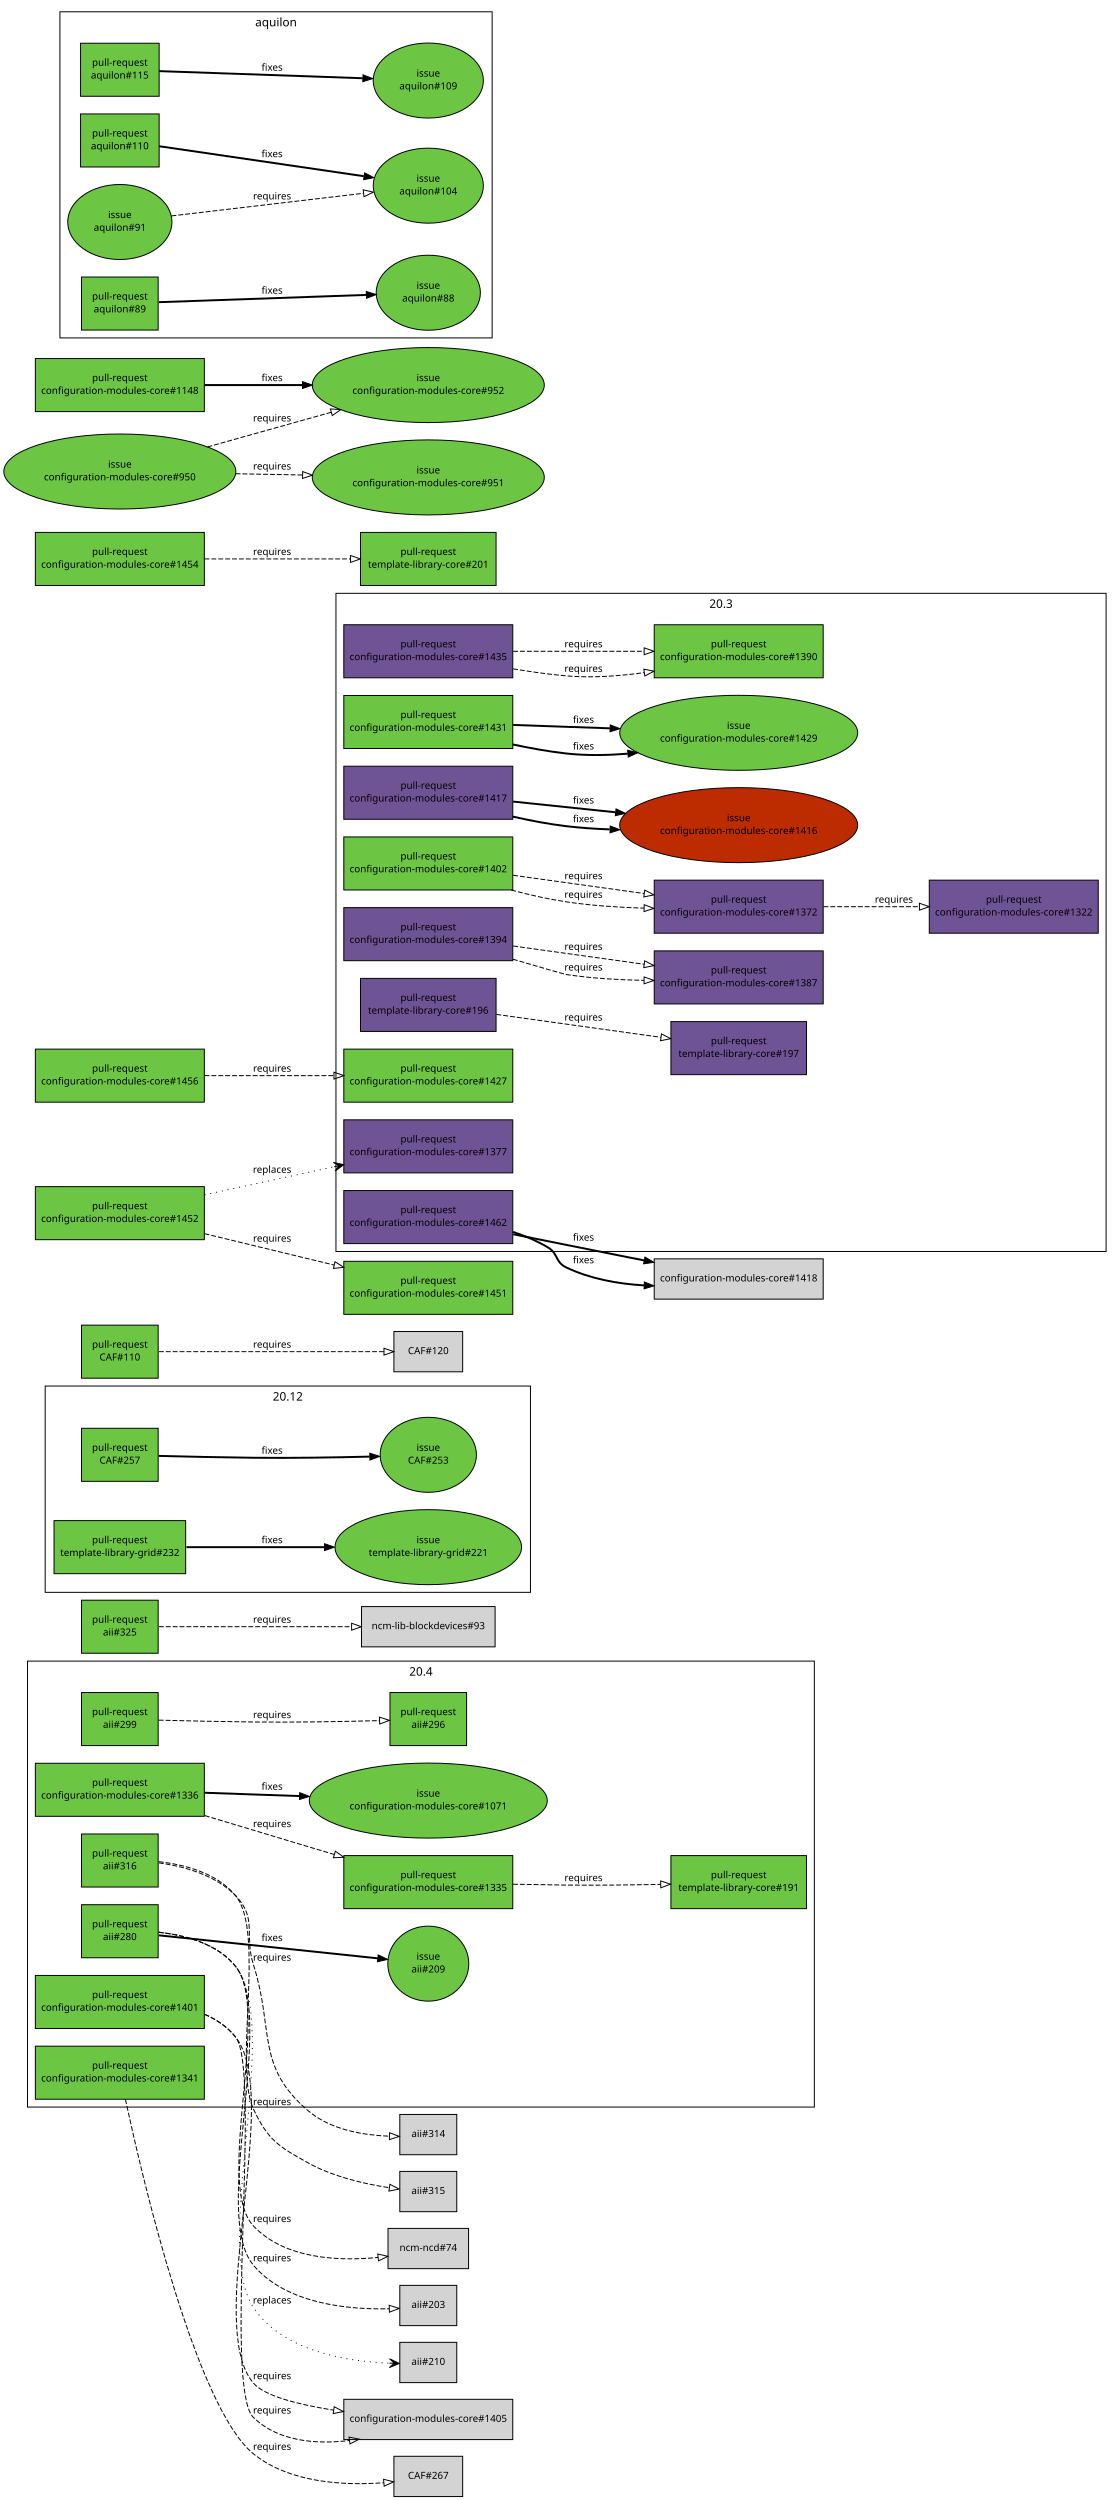
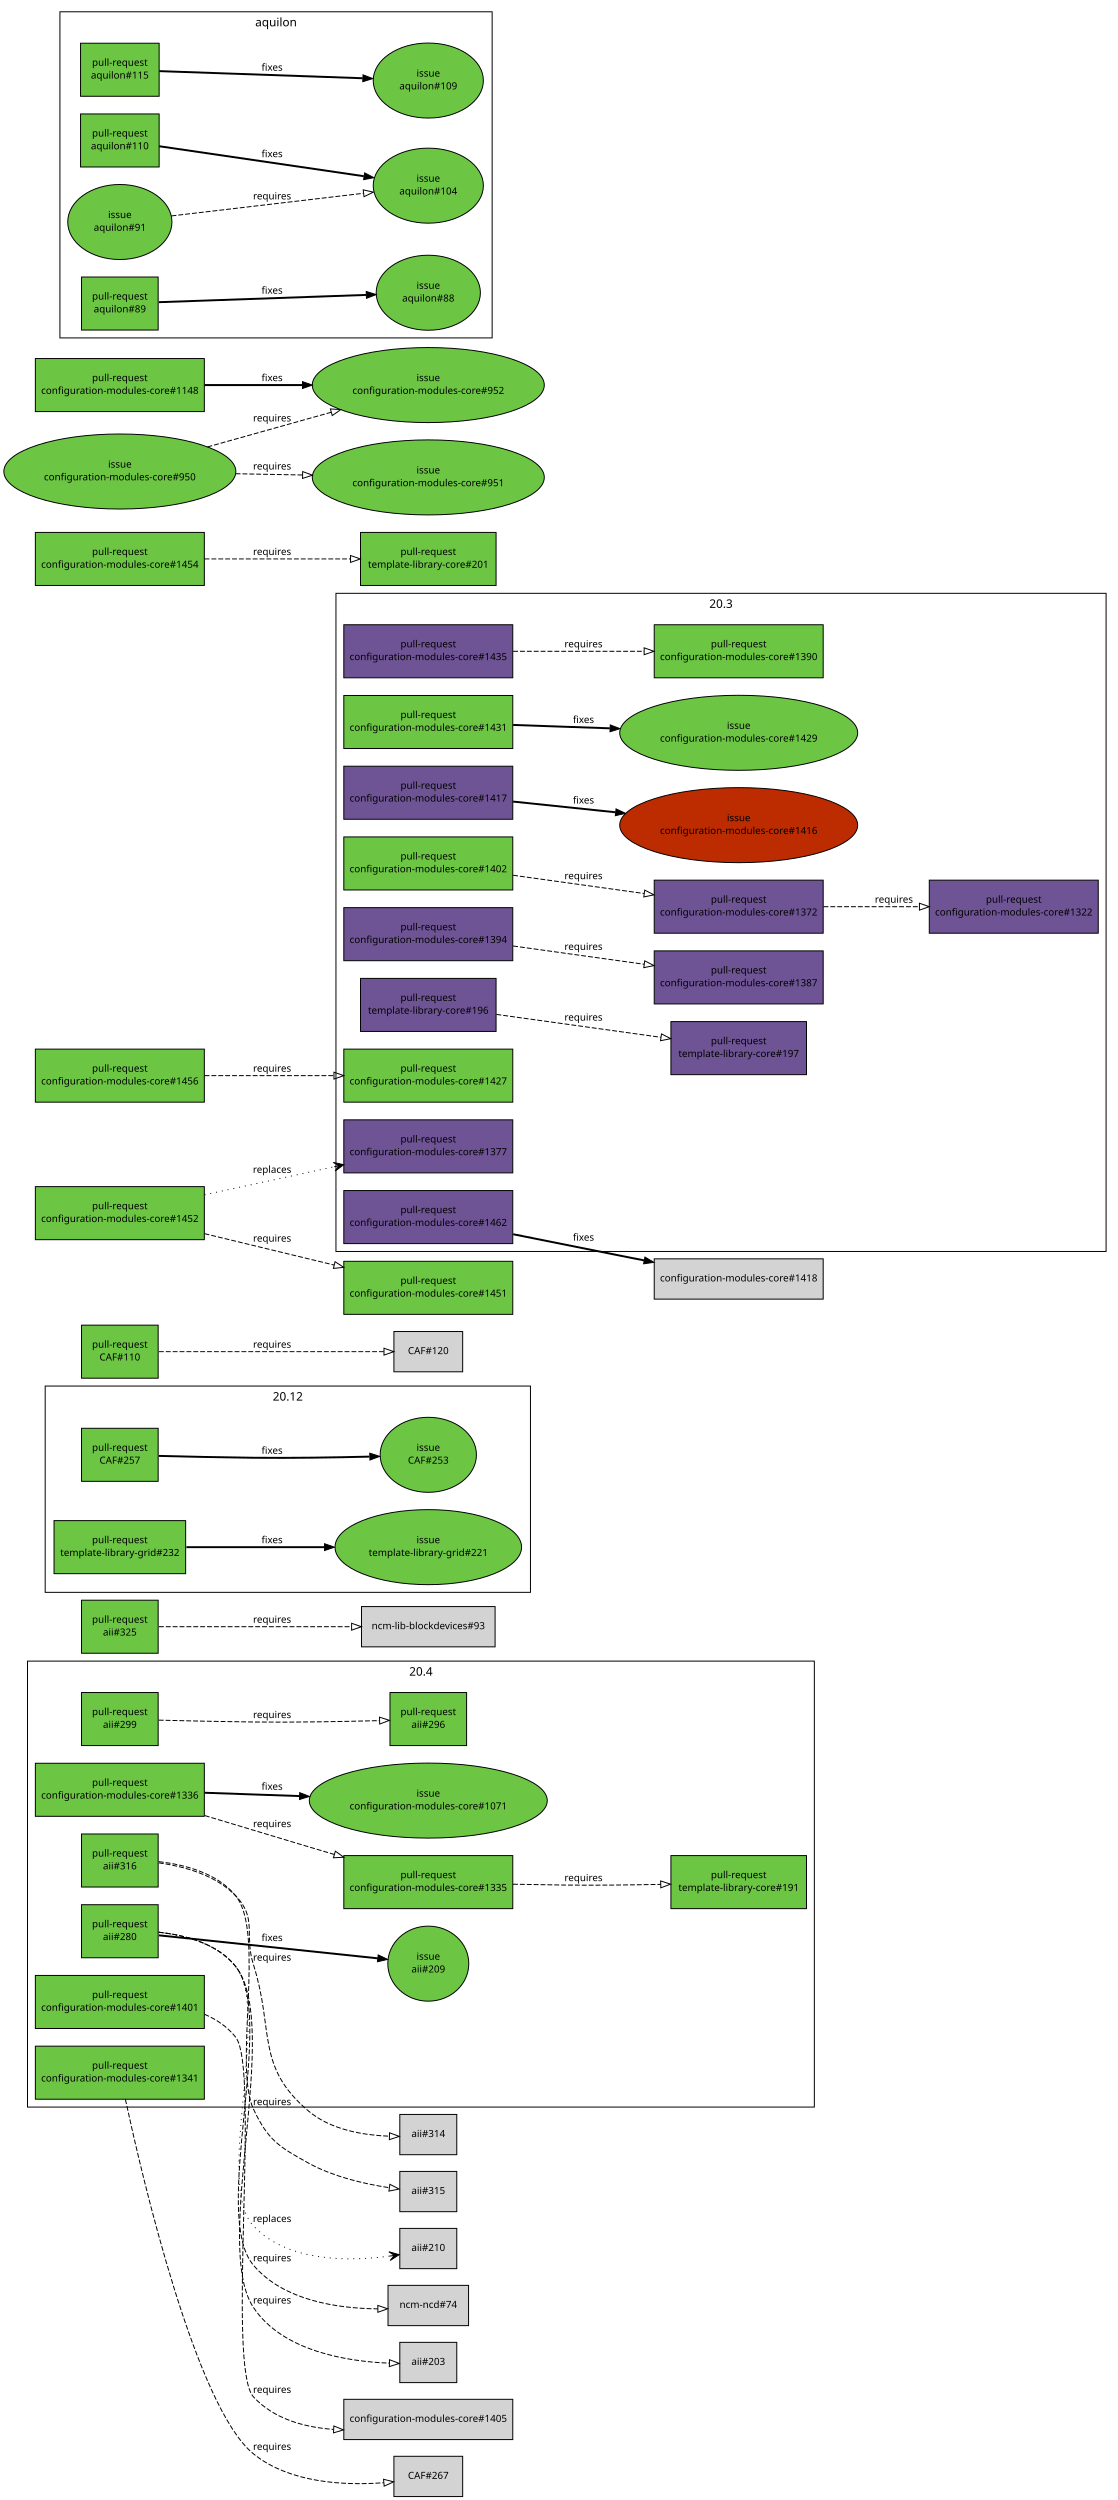
<svg xmlns="http://www.w3.org/2000/svg" xmlns:xlink="http://www.w3.org/1999/xlink" width="1138pt" height="2545pt" viewBox="0.00 0.00 1138.00 2545.00">
  <g id="graph1" class="graph" transform="scale(1 1) rotate(0) translate(4 2541)">
    <polygon fill="white" stroke="white" points="-4,5 -4,-2541 1135,-2541 1135,5 -4,5" />
    <g id="graph2" class="cluster">
      <polygon fill="none" stroke="black" points="42,-920 42,-1130 536,-1130 536,-920 42,-920" />
      <text text-anchor="middle" x="289" y="-1115.2" font-family="Sans" font-size="12.00">20.12</text>
    </g>
    <g id="graph3" class="cluster">
      <polygon fill="none" stroke="black" points="338,-1267 338,-1937 1122,-1937 1122,-1267 338,-1267" />
      <text text-anchor="middle" x="730" y="-1922.2" font-family="Sans" font-size="12.00">20.3</text>
    </g>
    <g id="graph4" class="cluster">
      <polygon fill="none" stroke="black" points="24,-396 24,-850 825,-850 825,-396 24,-396" />
      <text text-anchor="middle" x="424.5" y="-835.2" font-family="Sans" font-size="12.00">20.4</text>
    </g>
    <g id="graph5" class="cluster">
      <polygon fill="none" stroke="black" points="57,-2197 57,-2529 497,-2529 497,-2197 57,-2197" />
      <text text-anchor="middle" x="277" y="-2514.2" font-family="Sans" font-size="12.00">aquilon</text>
    </g>
    <g id="node1" class="node">
      <a xlink:href="https://github.com/quattor/aii/pull/316" xlink:title="aii-ks: generate kickstart repo entries based on SPMA configuration" target="_parent">
        <polygon fill="#6cc644" stroke="black" points="157,-674 79,-674 79,-620 157,-620 157,-674" />
        <text text-anchor="middle" x="118" y="-651" font-family="Sans" font-size="10.00">pull-request</text>
        <text text-anchor="middle" x="118" y="-638" font-family="Sans" font-size="10.00">aii#316</text>
      </a>
    </g>
    <g id="node3" class="node">
      <polygon fill="lightgrey" stroke="black" points="461,-388.5 403,-388.5 403,-347.5 461,-347.5 461,-388.5" />
      <text text-anchor="middle" x="432" y="-365.5" font-family="Sans" font-size="10.00">aii#314</text>
    </g>
    <g id="edge2" class="edge">
      <path fill="none" stroke="black" stroke-dasharray="5,2" d="M157.64,-644.641C183.349,-641.024 215.717,-632.204 236,-611 258.204,-587.787 244.335,-571.635 254,-541 275.285,-473.533 256.018,-437.725 310,-392 332.584,-372.87 365.973,-367.347 392.114,-366.343" />
      <polygon fill="none" stroke="black" points="392.522,-369.837 402.459,-366.162 392.399,-362.838 392.522,-369.837" />
      <text text-anchor="middle" x="273" y="-545" font-family="Sans" font-size="10.00">requires</text>
    </g>
    <g id="node5" class="node">
      <polygon fill="lightgrey" stroke="black" points="461,-330.5 403,-330.5 403,-289.5 461,-289.5 461,-330.5" />
      <text text-anchor="middle" x="432" y="-307.5" font-family="Sans" font-size="10.00">aii#315</text>
    </g>
    <g id="edge4" class="edge">
      <path fill="none" stroke="black" stroke-dasharray="5,2" d="M157.701,-645.836C184.128,-642.795 217.31,-634.173 236,-611 266.378,-573.336 233.452,-437.808 254,-394 268.814,-362.416 279.467,-355.874 310,-339 335.342,-324.994 367.282,-317.714 392.123,-313.951" />
      <polygon fill="none" stroke="black" points="392.869,-317.381 402.295,-312.545 391.91,-310.447 392.869,-317.381" />
      <text text-anchor="middle" x="273" y="-398" font-family="Sans" font-size="10.00">requires</text>
    </g>
    <g id="node6" class="node">
      <a xlink:href="https://github.com/quattor/aii/pull/299" xlink:title="aii-dhcp: support optional hostname ip verification" target="_parent">
        <polygon fill="#6cc644" stroke="black" points="157,-818 79,-818 79,-764 157,-764 157,-818" />
        <text text-anchor="middle" x="118" y="-795" font-family="Sans" font-size="10.00">pull-request</text>
        <text text-anchor="middle" x="118" y="-782" font-family="Sans" font-size="10.00">aii#299</text>
      </a>
    </g>
    <g id="node8" class="node">
      <a xlink:href="https://github.com/quattor/aii/pull/296" xlink:title="DHCP plugin updates" target="_parent">
        <polygon fill="#6cc644" stroke="black" points="471,-818 393,-818 393,-764 471,-764 471,-818" />
        <text text-anchor="middle" x="432" y="-795" font-family="Sans" font-size="10.00">pull-request</text>
        <text text-anchor="middle" x="432" y="-782" font-family="Sans" font-size="10.00">aii#296</text>
      </a>
    </g>
    <g id="edge6" class="edge">
      <path fill="none" stroke="black" stroke-dasharray="5,2" d="M157.571,-789.897C184.705,-789.197 221.529,-788.358 254,-788 297.318,-787.522 346.561,-788.467 382.256,-789.42" />
      <polygon fill="none" stroke="black" points="382.318,-792.923 392.411,-789.701 382.512,-785.925 382.318,-792.923" />
      <text text-anchor="middle" x="273" y="-792" font-family="Sans" font-size="10.00">requires</text>
    </g>
    <g id="node9" class="node">
      <a xlink:href="https://github.com/quattor/aii/pull/280" xlink:title="Support active configuration attribute for plugins" target="_parent">
        <polygon fill="#6cc644" stroke="black" points="157,-602 79,-602 79,-548 157,-548 157,-602" />
        <text text-anchor="middle" x="118" y="-579" font-family="Sans" font-size="10.00">pull-request</text>
        <text text-anchor="middle" x="118" y="-566" font-family="Sans" font-size="10.00">aii#280</text>
      </a>
    </g>
    <g id="node11" class="node">
      <a xlink:href="https://github.com/quattor/aii/issues/209" xlink:title="support ACTIVE_CONFIG" target="_parent">
        <ellipse fill="#6cc644" stroke="black" cx="432" cy="-542" rx="41.217" ry="38.184" />
        <text text-anchor="middle" x="432" y="-546" font-family="Sans" font-size="10.00">issue</text>
        <text text-anchor="middle" x="432" y="-533" font-family="Sans" font-size="10.00">aii#209</text>
      </a>
    </g>
    <g id="edge8" class="edge">
      <path fill="none" stroke="black" stroke-width="2" d="M157.768,-570.821C214.357,-564.873 318.155,-553.965 380.542,-547.408" />
      <polygon fill="black" stroke="black" points="380.982,-550.881 390.561,-546.355 380.25,-543.919 380.982,-550.881" />
      <text text-anchor="middle" x="273" y="-565" font-family="Sans" font-size="10.00">fixes</text>
    </g>
    <g id="node13" class="node">
-       <polygon fill="lightgrey" stroke="black" points="473,-272.5 391,-272.5 391,-231.5 473,-231.5 473,-272.5" />
-       <text text-anchor="middle" x="432" y="-249.5" font-family="Sans" font-size="10.00">ncm-ncd#74</text>
+       <polygon fill="lightgrey" stroke="black" points="473,-214.5 391,-214.5 391,-173.5 473,-173.5 473,-214.5" />
+       <text text-anchor="middle" x="432" y="-191.5" font-family="Sans" font-size="10.00">ncm-ncd#74</text>
    </g>
    <g id="edge10" class="edge">
-       <path fill="none" stroke="black" stroke-dasharray="5,2" d="M157.523,-573.954C184.045,-570.982 217.414,-562.394 236,-539 272.579,-492.959 213.695,-317.817 254,-275 285.699,-241.325 340.474,-238.967 380.912,-242.931" />
-       <polygon fill="none" stroke="black" points="380.53,-246.41 390.861,-244.06 381.32,-239.455 380.53,-246.41" />
-       <text text-anchor="middle" x="273" y="-279" font-family="Sans" font-size="10.00">requires</text>
+       <path fill="none" stroke="black" stroke-dasharray="5,2" d="M157.588,-574.005C184.14,-571.057 217.518,-562.477 236,-539 277.86,-485.826 210.312,-286.682 254,-235 284.48,-198.943 339.712,-190.958 380.596,-190.589" />
+       <polygon fill="none" stroke="black" points="380.638,-194.089 390.658,-190.647 380.678,-187.089 380.638,-194.089" />
+       <text text-anchor="middle" x="273" y="-239" font-family="Sans" font-size="10.00">requires</text>
    </g>
    <g id="node15" class="node">
-       <polygon fill="lightgrey" stroke="black" points="461,-214.5 403,-214.5 403,-173.5 461,-173.5 461,-214.5" />
-       <text text-anchor="middle" x="432" y="-191.5" font-family="Sans" font-size="10.00">aii#203</text>
+       <polygon fill="lightgrey" stroke="black" points="461,-156.5 403,-156.5 403,-115.5 461,-115.5 461,-156.5" />
+       <text text-anchor="middle" x="432" y="-133.5" font-family="Sans" font-size="10.00">aii#203</text>
    </g>
    <g id="edge12" class="edge">
-       <path fill="none" stroke="black" stroke-dasharray="5,2" d="M157.588,-574.005C184.14,-571.057 217.518,-562.477 236,-539 277.86,-485.826 210.312,-286.682 254,-235 287.5,-195.371 350.898,-189.652 392.287,-190.684" />
-       <polygon fill="none" stroke="black" points="392.175,-194.182 402.304,-191.075 392.448,-187.187 392.175,-194.182" />
-       <text text-anchor="middle" x="273" y="-239" font-family="Sans" font-size="10.00">requires</text>
+       <path fill="none" stroke="black" stroke-dasharray="5,2" d="M157.641,-574.047C184.218,-571.119 217.604,-562.544 236,-539 283.54,-478.155 211.254,-256.303 254,-192 283.74,-147.262 349.639,-136.986 392.374,-135.297" />
+       <polygon fill="none" stroke="black" points="392.531,-138.794 402.439,-135.04 392.353,-131.797 392.531,-138.794" />
+       <text text-anchor="middle" x="273" y="-196" font-family="Sans" font-size="10.00">requires</text>
    </g>
    <g id="node17" class="node">
-       <polygon fill="lightgrey" stroke="black" points="461,-156.5 403,-156.5 403,-115.5 461,-115.5 461,-156.5" />
-       <text text-anchor="middle" x="432" y="-133.5" font-family="Sans" font-size="10.00">aii#210</text>
+       <polygon fill="lightgrey" stroke="black" points="461,-272.5 403,-272.5 403,-231.5 461,-231.5 461,-272.5" />
+       <text text-anchor="middle" x="432" y="-249.5" font-family="Sans" font-size="10.00">aii#210</text>
    </g>
    <g id="edge14" class="edge">
-       <path fill="none" stroke="black" stroke-dasharray="1,5" d="M157.641,-574.047C184.218,-571.119 217.604,-562.544 236,-539 283.54,-478.155 211.254,-256.303 254,-192 283.74,-147.262 349.639,-136.986 392.374,-135.297" />
-       <polygon fill="black" stroke="black" points="402.439,-135.04 392.557,-139.794 397.44,-135.168 392.442,-135.295 392.442,-135.295 392.442,-135.295 397.44,-135.168 392.327,-130.797 402.439,-135.04 402.439,-135.04" />
-       <text text-anchor="middle" x="273" y="-196" font-family="Sans" font-size="10.00">replaces</text>
+       <path fill="none" stroke="black" stroke-dasharray="1,5" d="M157.523,-573.954C184.045,-570.982 217.414,-562.394 236,-539 272.579,-492.959 213.695,-317.817 254,-275 288.85,-237.978 351.589,-238.807 392.507,-244.276" />
+       <polygon fill="black" stroke="black" points="402.409,-245.746 391.857,-248.729 397.463,-245.012 392.517,-244.277 392.517,-244.277 392.517,-244.277 397.463,-245.012 393.178,-239.826 402.409,-245.746 402.409,-245.746" />
+       <text text-anchor="middle" x="273" y="-279" font-family="Sans" font-size="10.00">replaces</text>
    </g>
    <g id="node18" class="node">
      <a xlink:href="https://github.com/quattor/aii/pull/325" xlink:title="Use wipefs for RHEL6+" target="_parent">
        <polygon fill="#6cc644" stroke="black" points="157,-912 79,-912 79,-858 157,-858 157,-912" />
        <text text-anchor="middle" x="118" y="-889" font-family="Sans" font-size="10.00">pull-request</text>
        <text text-anchor="middle" x="118" y="-876" font-family="Sans" font-size="10.00">aii#325</text>
      </a>
    </g>
    <g id="node20" class="node">
      <polygon fill="lightgrey" stroke="black" points="500,-905.5 364,-905.5 364,-864.5 500,-864.5 500,-905.5" />
      <text text-anchor="middle" x="432" y="-882.5" font-family="Sans" font-size="10.00">ncm-lib-blockdevices#93</text>
    </g>
    <g id="edge16" class="edge">
      <path fill="none" stroke="black" stroke-dasharray="5,2" d="M157.768,-885C206.854,-885 291.459,-885 353.748,-885" />
      <polygon fill="none" stroke="black" points="353.933,-888.5 363.933,-885 353.933,-881.5 353.933,-888.5" />
      <text text-anchor="middle" x="273" y="-889" font-family="Sans" font-size="10.00">requires</text>
    </g>
    <g id="node21" class="node">
      <a xlink:href="https://github.com/quattor/CAF/pull/257" xlink:title="Process: run process as another user" target="_parent">
        <polygon fill="#6cc644" stroke="black" points="157,-1087 79,-1087 79,-1033 157,-1033 157,-1087" />
        <text text-anchor="middle" x="118" y="-1064" font-family="Sans" font-size="10.00">pull-request</text>
        <text text-anchor="middle" x="118" y="-1051" font-family="Sans" font-size="10.00">CAF#257</text>
      </a>
    </g>
    <g id="node23" class="node">
      <a xlink:href="https://github.com/quattor/CAF/issues/253" xlink:title="CAF::Process: Include an option to execute the command as an specific user" target="_parent">
        <ellipse fill="#6cc644" stroke="black" cx="432" cy="-1060" rx="48.998" ry="38.184" />
        <text text-anchor="middle" x="432" y="-1064" font-family="Sans" font-size="10.00">issue</text>
        <text text-anchor="middle" x="432" y="-1051" font-family="Sans" font-size="10.00">CAF#253</text>
      </a>
    </g>
    <g id="edge18" class="edge">
      <path fill="none" stroke="black" stroke-width="2" d="M157.571,-1058.9C184.705,-1058.2 221.529,-1057.36 254,-1057 293.351,-1056.57 337.592,-1057.31 372.123,-1058.16" />
      <polygon fill="black" stroke="black" points="372.425,-1061.67 382.512,-1058.43 372.605,-1054.67 372.425,-1061.67" />
      <text text-anchor="middle" x="273" y="-1061" font-family="Sans" font-size="10.00">fixes</text>
    </g>
    <g id="node24" class="node">
      <a xlink:href="https://github.com/quattor/CAF/pull/110" xlink:title="CAF::Download class: API proposal" target="_parent">
        <polygon fill="#6cc644" stroke="black" points="157,-1192 79,-1192 79,-1138 157,-1138 157,-1192" />
        <text text-anchor="middle" x="118" y="-1169" font-family="Sans" font-size="10.00">pull-request</text>
        <text text-anchor="middle" x="118" y="-1156" font-family="Sans" font-size="10.00">CAF#110</text>
      </a>
    </g>
    <g id="node26" class="node">
      <polygon fill="lightgrey" stroke="black" points="467,-1185.5 397,-1185.5 397,-1144.5 467,-1144.5 467,-1185.5" />
      <text text-anchor="middle" x="432" y="-1162.5" font-family="Sans" font-size="10.00">CAF#120</text>
    </g>
    <g id="edge20" class="edge">
      <path fill="none" stroke="black" stroke-dasharray="5,2" d="M157.768,-1165C216.269,-1165 325.221,-1165 386.719,-1165" />
      <polygon fill="none" stroke="black" points="386.897,-1168.5 396.897,-1165 386.897,-1161.5 386.897,-1168.5" />
      <text text-anchor="middle" x="273" y="-1169" font-family="Sans" font-size="10.00">requires</text>
    </g>
    <g id="node27" class="node">
      <a xlink:href="https://github.com/quattor/configuration-modules-core/pull/1462" xlink:title="ncm-ceph: remove unsupported code (Jewel)" target="_parent">
        <polygon fill="#6e5494" stroke="black" points="518,-1329 346,-1329 346,-1275 518,-1275 518,-1329" />
        <text text-anchor="middle" x="432" y="-1306" font-family="Sans" font-size="10.00">pull-request</text>
        <text text-anchor="middle" x="432" y="-1293" font-family="Sans" font-size="10.00">configuration-modules-core#1462</text>
      </a>
    </g>
    <g id="node29" class="node">
      <polygon fill="lightgrey" stroke="black" points="834,-1259.5 662,-1259.5 662,-1218.5 834,-1218.5 834,-1259.5" />
      <text text-anchor="middle" x="748" y="-1236.5" font-family="Sans" font-size="10.00">configuration-modules-core#1418</text>
    </g>
    <g id="edge22" class="edge">
      <path fill="none" stroke="black" stroke-width="2" d="M518.418,-1284.55C551.999,-1277.79 590.789,-1270 626,-1263 634.384,-1261.33 643.093,-1259.61 651.826,-1257.88" />
      <polygon fill="black" stroke="black" points="652.547,-1261.31 661.68,-1255.93 651.191,-1254.44 652.547,-1261.31" />
      <text text-anchor="middle" x="590" y="-1278" font-family="Sans" font-size="10.00">fixes</text>
    </g>
-     <g id="edge36" class="edge">
-       <path fill="none" stroke="black" stroke-width="2" d="M518.26,-1286.92C530.745,-1282.82 543.057,-1277.61 554,-1271 564.236,-1264.82 561.248,-1256.23 572,-1251 596.296,-1239.17 624.75,-1234.07 651.61,-1232.47" />
-       <polygon fill="black" stroke="black" points="651.979,-1235.95 661.814,-1232.02 651.67,-1228.96 651.979,-1235.95" />
-       <text text-anchor="middle" x="590" y="-1255" font-family="Sans" font-size="10.00">fixes</text>
-     </g>
    <g id="node30" class="node">
      <a xlink:href="https://github.com/quattor/configuration-modules-core/pull/1435" xlink:title="ncm-metaconfig: allow auth_type 'CAS' in httpd schema" target="_parent">
        <polygon fill="#6e5494" stroke="black" points="518,-1905 346,-1905 346,-1851 518,-1851 518,-1905" />
        <text text-anchor="middle" x="432" y="-1882" font-family="Sans" font-size="10.00">pull-request</text>
        <text text-anchor="middle" x="432" y="-1869" font-family="Sans" font-size="10.00">configuration-modules-core#1435</text>
      </a>
    </g>
    <g id="node32" class="node">
      <a xlink:href="https://github.com/quattor/configuration-modules-core/pull/1390" xlink:title=" ncm-metaconfig: update httpd apache ssl settings " target="_parent">
        <polygon fill="#6cc644" stroke="black" points="834,-1905 662,-1905 662,-1851 834,-1851 834,-1905" />
        <text text-anchor="middle" x="748" y="-1882" font-family="Sans" font-size="10.00">pull-request</text>
        <text text-anchor="middle" x="748" y="-1869" font-family="Sans" font-size="10.00">configuration-modules-core#1390</text>
      </a>
    </g>
    <g id="edge24" class="edge">
-       <path fill="none" stroke="black" stroke-dasharray="5,2" d="M518.31,-1860.13C535.994,-1857.16 554.538,-1854.55 572,-1853 597.918,-1850.7 625.854,-1852.63 651.667,-1856.25" />
-       <polygon fill="none" stroke="black" points="651.416,-1859.75 661.824,-1857.77 652.455,-1852.83 651.416,-1859.75" />
-       <text text-anchor="middle" x="590" y="-1857" font-family="Sans" font-size="10.00">requires</text>
-     </g>
-     <g id="edge38" class="edge">
      <path fill="none" stroke="black" stroke-dasharray="5,2" d="M518.348,-1878C559.627,-1878 609.184,-1878 651.68,-1878" />
      <polygon fill="none" stroke="black" points="651.756,-1881.5 661.756,-1878 651.756,-1874.5 651.756,-1881.5" />
      <text text-anchor="middle" x="590" y="-1882" font-family="Sans" font-size="10.00">requires</text>
    </g>
    <g id="node33" class="node">
      <a xlink:href="https://github.com/quattor/configuration-modules-core/pull/1431" xlink:title="ncm-cron: Provide schema validation to match the component code" target="_parent">
        <polygon fill="#6cc644" stroke="black" points="518,-1833 346,-1833 346,-1779 518,-1779 518,-1833" />
        <text text-anchor="middle" x="432" y="-1810" font-family="Sans" font-size="10.00">pull-request</text>
        <text text-anchor="middle" x="432" y="-1797" font-family="Sans" font-size="10.00">configuration-modules-core#1431</text>
      </a>
    </g>
    <g id="node35" class="node">
      <a xlink:href="https://github.com/quattor/configuration-modules-core/issues/1429" xlink:title="ncm-cron: Minutes field should not be optional if smear is used" target="_parent">
        <ellipse fill="#6cc644" stroke="black" cx="748" cy="-1795" rx="121.122" ry="38.184" />
        <text text-anchor="middle" x="748" y="-1799" font-family="Sans" font-size="10.00">issue</text>
        <text text-anchor="middle" x="748" y="-1786" font-family="Sans" font-size="10.00">configuration-modules-core#1429</text>
      </a>
    </g>
    <g id="edge26" class="edge">
-       <path fill="none" stroke="black" stroke-width="2" d="M518.108,-1783.13C535.808,-1779.33 554.41,-1775.98 572,-1774 592.366,-1771.7 614.047,-1772.02 634.981,-1773.75" />
-       <polygon fill="black" stroke="black" points="634.905,-1777.26 645.189,-1774.71 635.559,-1770.29 634.905,-1777.26" />
-       <text text-anchor="middle" x="590" y="-1778" font-family="Sans" font-size="10.00">fixes</text>
-     </g>
-     <g id="edge40" class="edge">
      <path fill="none" stroke="black" stroke-width="2" d="M518.348,-1802.99C548.737,-1801.94 583.612,-1800.72 616.854,-1799.57" />
      <polygon fill="black" stroke="black" points="617.239,-1803.05 627.111,-1799.21 616.995,-1796.06 617.239,-1803.05" />
      <text text-anchor="middle" x="590" y="-1805" font-family="Sans" font-size="10.00">fixes</text>
    </g>
    <g id="node36" class="node">
      <a xlink:href="https://github.com/quattor/configuration-modules-core/pull/1417" xlink:title="ncm-puppet: Document string quoting behaviour" target="_parent">
        <polygon fill="#6e5494" stroke="black" points="518,-1761 346,-1761 346,-1707 518,-1707 518,-1761" />
        <text text-anchor="middle" x="432" y="-1738" font-family="Sans" font-size="10.00">pull-request</text>
        <text text-anchor="middle" x="432" y="-1725" font-family="Sans" font-size="10.00">configuration-modules-core#1417</text>
      </a>
    </g>
    <g id="node38" class="node">
      <a xlink:href="https://github.com/quattor/configuration-modules-core/issues/1416" xlink:title="ncm-puppet: document behaviour when quoting strings" target="_parent">
        <ellipse fill="#bd2c00" stroke="black" cx="748" cy="-1701" rx="121.122" ry="38.184" />
        <text text-anchor="middle" x="748" y="-1705" font-family="Sans" font-size="10.00">issue</text>
        <text text-anchor="middle" x="748" y="-1692" font-family="Sans" font-size="10.00">configuration-modules-core#1416</text>
      </a>
    </g>
    <g id="edge28" class="edge">
-       <path fill="none" stroke="black" stroke-width="2" d="M518.042,-1709.7C535.746,-1705.67 554.367,-1702.11 572,-1700 586.421,-1698.27 601.554,-1697.22 616.637,-1696.66" />
-       <polygon fill="black" stroke="black" points="617.174,-1700.14 627.063,-1696.34 616.961,-1693.15 617.174,-1700.14" />
-       <text text-anchor="middle" x="590" y="-1704" font-family="Sans" font-size="10.00">fixes</text>
-     </g>
-     <g id="edge42" class="edge">
      <path fill="none" stroke="black" stroke-width="2" d="M518.348,-1724.98C550.448,-1721.63 587.554,-1717.76 622.452,-1714.11" />
      <polygon fill="black" stroke="black" points="623.133,-1717.56 632.715,-1713.04 622.406,-1710.6 623.133,-1717.56" />
      <text text-anchor="middle" x="590" y="-1723" font-family="Sans" font-size="10.00">fixes</text>
    </g>
    <g id="node39" class="node">
      <a xlink:href="https://github.com/quattor/configuration-modules-core/pull/1402" xlink:title="ncm-network: always enable the network service" target="_parent">
        <polygon fill="#6cc644" stroke="black" points="518,-1689 346,-1689 346,-1635 518,-1635 518,-1689" />
        <text text-anchor="middle" x="432" y="-1666" font-family="Sans" font-size="10.00">pull-request</text>
        <text text-anchor="middle" x="432" y="-1653" font-family="Sans" font-size="10.00">configuration-modules-core#1402</text>
      </a>
    </g>
    <g id="node41" class="node">
      <a xlink:href="https://github.com/quattor/configuration-modules-core/pull/1372" xlink:title="ncm-network: support ethtool channels" target="_parent">
        <polygon fill="#6e5494" stroke="black" points="834,-1645 662,-1645 662,-1591 834,-1591 834,-1645" />
        <text text-anchor="middle" x="748" y="-1622" font-family="Sans" font-size="10.00">pull-request</text>
        <text text-anchor="middle" x="748" y="-1609" font-family="Sans" font-size="10.00">configuration-modules-core#1372</text>
      </a>
    </g>
    <g id="edge30" class="edge">
-       <path fill="none" stroke="black" stroke-dasharray="5,2" d="M516.422,-1634.93C534.579,-1630.11 553.788,-1625.75 572,-1623 597.615,-1619.13 625.559,-1617.27 651.483,-1616.52" />
-       <polygon fill="none" stroke="black" points="651.776,-1620.01 661.69,-1616.28 651.61,-1613.02 651.776,-1620.01" />
-       <text text-anchor="middle" x="590" y="-1627" font-family="Sans" font-size="10.00">requires</text>
-     </g>
-     <g id="edge44" class="edge">
      <path fill="none" stroke="black" stroke-dasharray="5,2" d="M518.348,-1649.98C559.627,-1644.23 609.184,-1637.33 651.68,-1631.41" />
      <polygon fill="none" stroke="black" points="652.334,-1634.85 661.756,-1630.01 651.369,-1627.92 652.334,-1634.85" />
      <text text-anchor="middle" x="590" y="-1646" font-family="Sans" font-size="10.00">requires</text>
    </g>
-     <g id="node56" class="node">
+     <g id="node49" class="node">
      <a xlink:href="https://github.com/quattor/configuration-modules-core/pull/1322" xlink:title="ncm-network: support rules and routes using routing tables" target="_parent">
        <polygon fill="#6e5494" stroke="black" points="1114,-1645 942,-1645 942,-1591 1114,-1591 1114,-1645" />
        <text text-anchor="middle" x="1028" y="-1622" font-family="Sans" font-size="10.00">pull-request</text>
        <text text-anchor="middle" x="1028" y="-1609" font-family="Sans" font-size="10.00">configuration-modules-core#1322</text>
      </a>
    </g>
-     <g id="edge50" class="edge">
+     <g id="edge36" class="edge">
      <path fill="none" stroke="black" stroke-dasharray="5,2" d="M834.294,-1618C865.177,-1618 900.171,-1618 931.836,-1618" />
      <polygon fill="none" stroke="black" points="931.991,-1621.5 941.991,-1618 931.991,-1614.5 931.991,-1621.5" />
      <text text-anchor="middle" x="906" y="-1622" font-family="Sans" font-size="10.00">requires</text>
    </g>
    <g id="node42" class="node">
      <a xlink:href="https://github.com/quattor/configuration-modules-core/pull/1401" xlink:title="ncm-spma: yumdnf: initial dnf/yum4 based on yum" target="_parent">
        <polygon fill="#6cc644" stroke="black" points="204,-530 32,-530 32,-476 204,-476 204,-530" />
        <text text-anchor="middle" x="118" y="-507" font-family="Sans" font-size="10.00">pull-request</text>
        <text text-anchor="middle" x="118" y="-494" font-family="Sans" font-size="10.00">configuration-modules-core#1401</text>
      </a>
    </g>
    <g id="node44" class="node">
      <polygon fill="lightgrey" stroke="black" points="518,-98.5 346,-98.5 346,-57.5 518,-57.5 518,-98.5" />
      <text text-anchor="middle" x="432" y="-75.5" font-family="Sans" font-size="10.00">configuration-modules-core#1405</text>
    </g>
    <g id="edge32" class="edge">
-       <path fill="none" stroke="black" stroke-dasharray="5,2" d="M204.215,-490.474C216.513,-485.097 227.762,-477.551 236,-467 284.2,-405.263 203.036,-174.476 254,-115 265.31,-101.8 299.839,-93.11 335.513,-87.492" />
-       <polygon fill="none" stroke="black" points="336.213,-90.926 345.586,-85.987 335.179,-84.003 336.213,-90.926" />
-       <text text-anchor="middle" x="273" y="-119" font-family="Sans" font-size="10.00">requires</text>
-     </g>
-     <g id="edge46" class="edge">
-       <path fill="none" stroke="black" stroke-dasharray="5,2" d="M204.256,-490.507C216.55,-485.125 227.786,-477.57 236,-467 262.412,-433.009 223.03,-109.897 254,-80 279.296,-55.58 317.264,-52.47 351.644,-56.552" />
-       <polygon fill="none" stroke="black" points="351.317,-60.041 361.705,-57.958 352.286,-53.108 351.317,-60.041" />
-       <text text-anchor="middle" x="273" y="-84" font-family="Sans" font-size="10.00">requires</text>
+       <path fill="none" stroke="black" stroke-dasharray="5,2" d="M204.232,-490.488C216.529,-485.109 227.772,-477.559 236,-467 261.025,-434.883 226.374,-130.91 254,-101 274.609,-78.687 305.332,-70.032 335.479,-67.868" />
+       <polygon fill="none" stroke="black" points="335.847,-71.355 345.665,-67.373 335.507,-64.363 335.847,-71.355" />
+       <text text-anchor="middle" x="273" y="-105" font-family="Sans" font-size="10.00">requires</text>
    </g>
    <g id="node45" class="node">
      <a xlink:href="https://github.com/quattor/configuration-modules-core/pull/1394" xlink:title="ncm-metaconfig generic templates" target="_parent">
        <polygon fill="#6e5494" stroke="black" points="518,-1617 346,-1617 346,-1563 518,-1563 518,-1617" />
        <text text-anchor="middle" x="432" y="-1594" font-family="Sans" font-size="10.00">pull-request</text>
        <text text-anchor="middle" x="432" y="-1581" font-family="Sans" font-size="10.00">configuration-modules-core#1394</text>
      </a>
    </g>
    <g id="node47" class="node">
      <a xlink:href="https://github.com/quattor/configuration-modules-core/pull/1387" xlink:title="ncm-metaconfig: the content should not only be a dict" target="_parent">
        <polygon fill="#6e5494" stroke="black" points="834,-1573 662,-1573 662,-1519 834,-1519 834,-1573" />
        <text text-anchor="middle" x="748" y="-1550" font-family="Sans" font-size="10.00">pull-request</text>
        <text text-anchor="middle" x="748" y="-1537" font-family="Sans" font-size="10.00">configuration-modules-core#1387</text>
      </a>
    </g>
    <g id="edge34" class="edge">
-       <path fill="none" stroke="black" stroke-dasharray="5,2" d="M518.161,-1564.53C546.053,-1556.33 570.341,-1549.25 572,-1549 597.605,-1545.1 625.546,-1543.46 651.47,-1543" />
-       <polygon fill="none" stroke="black" points="651.719,-1546.5 661.676,-1542.88 651.635,-1539.5 651.719,-1546.5" />
-       <text text-anchor="middle" x="590" y="-1553" font-family="Sans" font-size="10.00">requires</text>
-     </g>
-     <g id="edge48" class="edge">
      <path fill="none" stroke="black" stroke-dasharray="5,2" d="M518.348,-1577.98C559.627,-1572.23 609.184,-1565.33 651.68,-1559.41" />
      <polygon fill="none" stroke="black" points="652.334,-1562.85 661.756,-1558.01 651.369,-1555.92 652.334,-1562.85" />
      <text text-anchor="middle" x="590" y="-1574" font-family="Sans" font-size="10.00">requires</text>
    </g>
-     <g id="node57" class="node">
+     <g id="node50" class="node">
      <a xlink:href="https://github.com/quattor/configuration-modules-core/pull/1341" xlink:title="ncm-metaconfig: switch to CAF::ServiceActions" target="_parent">
        <polygon fill="#6cc644" stroke="black" points="204,-458 32,-458 32,-404 204,-404 204,-458" />
        <text text-anchor="middle" x="118" y="-435" font-family="Sans" font-size="10.00">pull-request</text>
        <text text-anchor="middle" x="118" y="-422" font-family="Sans" font-size="10.00">configuration-modules-core#1341</text>
      </a>
    </g>
-     <g id="node59" class="node">
+     <g id="node52" class="node">
      <polygon fill="lightgrey" stroke="black" points="467,-40.5 397,-40.5 397,0.5 467,0.5 467,-40.5" />
      <text text-anchor="middle" x="432" y="-17.5" font-family="Sans" font-size="10.00">CAF#267</text>
    </g>
-     <g id="edge52" class="edge">
+     <g id="edge38" class="edge">
      <path fill="none" stroke="black" stroke-dasharray="5,2" d="M123.645,-403.929C140.913,-323.804 195.427,-90.471 254,-43 291,-13.014 347.268,-10.635 386.608,-13.587" />
      <polygon fill="none" stroke="black" points="386.451,-17.087 396.723,-14.49 387.074,-10.114 386.451,-17.087" />
      <text text-anchor="middle" x="273" y="-47" font-family="Sans" font-size="10.00">requires</text>
    </g>
-     <g id="node60" class="node">
+     <g id="node53" class="node">
      <a xlink:href="https://github.com/quattor/configuration-modules-core/pull/1336" xlink:title="ncm-network: Add support for CAF::Service actions after changes" target="_parent">
        <polygon fill="#6cc644" stroke="black" points="204,-746 32,-746 32,-692 204,-692 204,-746" />
        <text text-anchor="middle" x="118" y="-723" font-family="Sans" font-size="10.00">pull-request</text>
        <text text-anchor="middle" x="118" y="-710" font-family="Sans" font-size="10.00">configuration-modules-core#1336</text>
      </a>
    </g>
-     <g id="node62" class="node">
+     <g id="node55" class="node">
      <a xlink:href="https://github.com/quattor/configuration-modules-core/pull/1335" xlink:title="ncm-metaconfig: Remove caf_service_action type to allow reuse" target="_parent">
        <polygon fill="#6cc644" stroke="black" points="518,-652 346,-652 346,-598 518,-598 518,-652" />
        <text text-anchor="middle" x="432" y="-629" font-family="Sans" font-size="10.00">pull-request</text>
        <text text-anchor="middle" x="432" y="-616" font-family="Sans" font-size="10.00">configuration-modules-core#1335</text>
      </a>
    </g>
-     <g id="edge54" class="edge">
+     <g id="edge40" class="edge">
      <path fill="none" stroke="black" stroke-dasharray="5,2" d="M204.462,-692.752C237.473,-682.765 275.467,-671.311 310,-661 318.547,-658.448 327.434,-655.805 336.34,-653.164" />
      <polygon fill="none" stroke="black" points="337.404,-656.499 345.998,-650.302 335.416,-649.787 337.404,-656.499" />
      <text text-anchor="middle" x="273" y="-681" font-family="Sans" font-size="10.00">requires</text>
    </g>
-     <g id="node64" class="node">
+     <g id="node57" class="node">
      <a xlink:href="https://github.com/quattor/configuration-modules-core/issues/1071" xlink:title="ncm-network: support daemons to restart after network changes" target="_parent">
        <ellipse fill="#6cc644" stroke="black" cx="432" cy="-708" rx="121.122" ry="38.184" />
        <text text-anchor="middle" x="432" y="-712" font-family="Sans" font-size="10.00">issue</text>
        <text text-anchor="middle" x="432" y="-699" font-family="Sans" font-size="10.00">configuration-modules-core#1071</text>
      </a>
    </g>
-     <g id="edge56" class="edge">
+     <g id="edge42" class="edge">
      <path fill="none" stroke="black" stroke-width="2" d="M204.217,-715.98C234.08,-714.933 268.265,-713.736 300.912,-712.592" />
      <polygon fill="black" stroke="black" points="301.116,-716.087 310.988,-712.239 300.871,-709.092 301.116,-716.087" />
      <text text-anchor="middle" x="273" y="-719" font-family="Sans" font-size="10.00">fixes</text>
    </g>
-     <g id="node66" class="node">
+     <g id="node59" class="node">
      <a xlink:href="https://github.com/quattor/template-library-core/pull/191" xlink:title="Allow the caf_service_action to be used by multiple components" target="_parent">
        <polygon fill="#6cc644" stroke="black" points="817,-652 679,-652 679,-598 817,-598 817,-652" />
        <text text-anchor="middle" x="748" y="-629" font-family="Sans" font-size="10.00">pull-request</text>
        <text text-anchor="middle" x="748" y="-616" font-family="Sans" font-size="10.00">template-library-core#191</text>
      </a>
    </g>
-     <g id="edge58" class="edge">
+     <g id="edge44" class="edge">
      <path fill="none" stroke="black" stroke-dasharray="5,2" d="M518.253,-622.861C536.025,-622.502 554.619,-622.186 572,-622 603.573,-621.662 638.329,-622.085 668.556,-622.711" />
      <polygon fill="none" stroke="black" points="668.548,-626.211 678.622,-622.93 668.7,-619.213 668.548,-626.211" />
      <text text-anchor="middle" x="590" y="-626" font-family="Sans" font-size="10.00">requires</text>
    </g>
-     <g id="node67" class="node">
+     <g id="node60" class="node">
      <a xlink:href="https://github.com/quattor/configuration-modules-core/pull/1456" xlink:title="ncm-opennebula: include 5.12.x support" target="_parent">
        <polygon fill="#6cc644" stroke="black" points="204,-1473 32,-1473 32,-1419 204,-1419 204,-1473" />
        <text text-anchor="middle" x="118" y="-1450" font-family="Sans" font-size="10.00">pull-request</text>
        <text text-anchor="middle" x="118" y="-1437" font-family="Sans" font-size="10.00">configuration-modules-core#1456</text>
      </a>
    </g>
-     <g id="node69" class="node">
+     <g id="node62" class="node">
      <a xlink:href="https://github.com/quattor/configuration-modules-core/pull/1427" xlink:title="ncm-opennebula: RDM datastore support" target="_parent">
        <polygon fill="#6cc644" stroke="black" points="518,-1473 346,-1473 346,-1419 518,-1419 518,-1473" />
        <text text-anchor="middle" x="432" y="-1450" font-family="Sans" font-size="10.00">pull-request</text>
        <text text-anchor="middle" x="432" y="-1437" font-family="Sans" font-size="10.00">configuration-modules-core#1427</text>
      </a>
    </g>
-     <g id="edge60" class="edge">
+     <g id="edge46" class="edge">
      <path fill="none" stroke="black" stroke-dasharray="5,2" d="M204.217,-1446C244.975,-1446 293.781,-1446 335.743,-1446" />
      <polygon fill="none" stroke="black" points="335.975,-1449.5 345.975,-1446 335.975,-1442.5 335.975,-1449.5" />
      <text text-anchor="middle" x="273" y="-1450" font-family="Sans" font-size="10.00">requires</text>
    </g>
-     <g id="node70" class="node">
+     <g id="node63" class="node">
      <a xlink:href="https://github.com/quattor/configuration-modules-core/pull/1454" xlink:title="ncm-download: support daemon actions on change" target="_parent">
        <polygon fill="#6cc644" stroke="black" points="204,-1999 32,-1999 32,-1945 204,-1945 204,-1999" />
        <text text-anchor="middle" x="118" y="-1976" font-family="Sans" font-size="10.00">pull-request</text>
        <text text-anchor="middle" x="118" y="-1963" font-family="Sans" font-size="10.00">configuration-modules-core#1454</text>
      </a>
    </g>
-     <g id="node72" class="node">
+     <g id="node65" class="node">
      <a xlink:href="https://github.com/quattor/template-library-core/pull/201" xlink:title="add caf_serviceaction type" target="_parent">
        <polygon fill="#6cc644" stroke="black" points="501,-1999 363,-1999 363,-1945 501,-1945 501,-1999" />
        <text text-anchor="middle" x="432" y="-1976" font-family="Sans" font-size="10.00">pull-request</text>
        <text text-anchor="middle" x="432" y="-1963" font-family="Sans" font-size="10.00">template-library-core#201</text>
      </a>
    </g>
-     <g id="edge62" class="edge">
+     <g id="edge48" class="edge">
      <path fill="none" stroke="black" stroke-dasharray="5,2" d="M204.217,-1972C250.634,-1972 307.492,-1972 352.789,-1972" />
      <polygon fill="none" stroke="black" points="352.858,-1975.5 362.858,-1972 352.858,-1968.5 352.858,-1975.5" />
      <text text-anchor="middle" x="273" y="-1976" font-family="Sans" font-size="10.00">requires</text>
    </g>
-     <g id="node73" class="node">
+     <g id="node66" class="node">
      <a xlink:href="https://github.com/quattor/configuration-modules-core/pull/1452" xlink:title="ncm-metaconfig: ssh daemon configuration support" target="_parent">
        <polygon fill="#6cc644" stroke="black" points="204,-1333 32,-1333 32,-1279 204,-1279 204,-1333" />
        <text text-anchor="middle" x="118" y="-1310" font-family="Sans" font-size="10.00">pull-request</text>
        <text text-anchor="middle" x="118" y="-1297" font-family="Sans" font-size="10.00">configuration-modules-core#1452</text>
      </a>
    </g>
-     <g id="node75" class="node">
+     <g id="node68" class="node">
      <a xlink:href="https://github.com/quattor/configuration-modules-core/pull/1377" xlink:title="ncm-metaconfig: ssh daemon configuration support" target="_parent">
        <polygon fill="#6e5494" stroke="black" points="518,-1401 346,-1401 346,-1347 518,-1347 518,-1401" />
        <text text-anchor="middle" x="432" y="-1378" font-family="Sans" font-size="10.00">pull-request</text>
        <text text-anchor="middle" x="432" y="-1365" font-family="Sans" font-size="10.00">configuration-modules-core#1377</text>
      </a>
    </g>
-     <g id="edge64" class="edge">
+     <g id="edge50" class="edge">
      <path fill="none" stroke="black" stroke-dasharray="1,5" d="M204.217,-1324.67C245.061,-1333.52 293.988,-1344.11 336.009,-1353.21" />
      <polygon fill="black" stroke="black" points="345.975,-1355.37 335.249,-1357.65 341.088,-1354.31 336.202,-1353.25 336.202,-1353.25 336.202,-1353.25 341.088,-1354.31 337.154,-1348.86 345.975,-1355.37 345.975,-1355.37" />
      <text text-anchor="middle" x="273" y="-1347" font-family="Sans" font-size="10.00">replaces</text>
    </g>
-     <g id="node77" class="node">
+     <g id="node70" class="node">
      <a xlink:href="https://github.com/quattor/configuration-modules-core/pull/1451" xlink:title="ncm-metaconfig: support running arbitrary commands in various steps" target="_parent">
        <polygon fill="#6cc644" stroke="black" points="518,-1257 346,-1257 346,-1203 518,-1203 518,-1257" />
        <text text-anchor="middle" x="432" y="-1234" font-family="Sans" font-size="10.00">pull-request</text>
        <text text-anchor="middle" x="432" y="-1221" font-family="Sans" font-size="10.00">configuration-modules-core#1451</text>
      </a>
    </g>
-     <g id="edge66" class="edge">
+     <g id="edge52" class="edge">
      <path fill="none" stroke="black" stroke-dasharray="5,2" d="M204.217,-1285.13C245.061,-1275.25 293.988,-1263.4 336.009,-1253.23" />
      <polygon fill="none" stroke="black" points="337.079,-1256.58 345.975,-1250.82 335.432,-1249.77 337.079,-1256.58" />
      <text text-anchor="middle" x="273" y="-1277" font-family="Sans" font-size="10.00">requires</text>
    </g>
-     <g id="node78" class="node">
+     <g id="node71" class="node">
      <a xlink:href="https://github.com/quattor/configuration-modules-core/pull/1148" xlink:title="ncm-spma: Remove support from groups from spma yumng backend" target="_parent">
        <polygon fill="#6cc644" stroke="black" points="204,-2176 32,-2176 32,-2122 204,-2122 204,-2176" />
        <text text-anchor="middle" x="118" y="-2153" font-family="Sans" font-size="10.00">pull-request</text>
        <text text-anchor="middle" x="118" y="-2140" font-family="Sans" font-size="10.00">configuration-modules-core#1148</text>
      </a>
    </g>
-     <g id="node80" class="node">
+     <g id="node73" class="node">
      <a xlink:href="https://github.com/quattor/configuration-modules-core/issues/952" xlink:title="ncm-spma (yumng): Remove support for package groups" target="_parent">
        <ellipse fill="#6cc644" stroke="black" cx="432" cy="-2149" rx="118.087" ry="38.184" />
        <text text-anchor="middle" x="432" y="-2153" font-family="Sans" font-size="10.00">issue</text>
        <text text-anchor="middle" x="432" y="-2140" font-family="Sans" font-size="10.00">configuration-modules-core#952</text>
      </a>
    </g>
-     <g id="edge68" class="edge">
+     <g id="edge54" class="edge">
      <path fill="none" stroke="black" stroke-width="2" d="M204.217,-2149C234.903,-2149 270.151,-2149 303.606,-2149" />
      <polygon fill="black" stroke="black" points="303.924,-2152.5 313.924,-2149 303.924,-2145.5 303.924,-2152.5" />
      <text text-anchor="middle" x="273" y="-2153" font-family="Sans" font-size="10.00">fixes</text>
    </g>
-     <g id="node81" class="node">
+     <g id="node74" class="node">
      <a xlink:href="https://github.com/quattor/configuration-modules-core/issues/950" xlink:title="ncm-spma: Remove support for package groups from yum backends" target="_parent">
        <ellipse fill="#6cc644" stroke="black" cx="118" cy="-2061" rx="118.087" ry="38.184" />
        <text text-anchor="middle" x="118" y="-2065" font-family="Sans" font-size="10.00">issue</text>
        <text text-anchor="middle" x="118" y="-2052" font-family="Sans" font-size="10.00">configuration-modules-core#950</text>
      </a>
    </g>
-     <g id="edge72" class="edge">
+     <g id="edge58" class="edge">
      <path fill="none" stroke="black" stroke-dasharray="5,2" d="M207.14,-2085.98C246.419,-2096.99 292.716,-2109.96 333.059,-2121.27" />
      <polygon fill="none" stroke="black" points="332.336,-2124.7 342.909,-2124.03 334.225,-2117.96 332.336,-2124.7" />
      <text text-anchor="middle" x="273" y="-2112" font-family="Sans" font-size="10.00">requires</text>
    </g>
-     <g id="node83" class="node">
+     <g id="node76" class="node">
      <a xlink:href="https://github.com/quattor/configuration-modules-core/issues/951" xlink:title="ncm-spma (yum): Remove support for package groups" target="_parent">
        <ellipse fill="#6cc644" stroke="black" cx="432" cy="-2055" rx="118.087" ry="38.184" />
        <text text-anchor="middle" x="432" y="-2059" font-family="Sans" font-size="10.00">issue</text>
        <text text-anchor="middle" x="432" y="-2046" font-family="Sans" font-size="10.00">configuration-modules-core#951</text>
      </a>
    </g>
-     <g id="edge70" class="edge">
+     <g id="edge56" class="edge">
      <path fill="none" stroke="black" stroke-dasharray="5,2" d="M235.815,-2058.75C257.999,-2058.32 281.298,-2057.88 303.781,-2057.45" />
      <polygon fill="none" stroke="black" points="304.115,-2060.94 314.047,-2057.25 303.982,-2053.95 304.115,-2060.94" />
      <text text-anchor="middle" x="273" y="-2063" font-family="Sans" font-size="10.00">requires</text>
    </g>
-     <g id="node85" class="node">
+     <g id="node78" class="node">
      <a xlink:href="https://github.com/quattor/template-library-core/pull/196" xlink:title="pan/types: Add string type for search paths" target="_parent">
        <polygon fill="#6e5494" stroke="black" points="501,-1545 363,-1545 363,-1491 501,-1491 501,-1545" />
        <text text-anchor="middle" x="432" y="-1522" font-family="Sans" font-size="10.00">pull-request</text>
        <text text-anchor="middle" x="432" y="-1509" font-family="Sans" font-size="10.00">template-library-core#196</text>
      </a>
    </g>
-     <g id="node87" class="node">
+     <g id="node80" class="node">
      <a xlink:href="https://github.com/quattor/template-library-core/pull/197" xlink:title="pan/types: Cleanup style - lint, indentation, wrapping" target="_parent">
        <polygon fill="#6e5494" stroke="black" points="817,-1501 679,-1501 679,-1447 817,-1447 817,-1501" />
        <text text-anchor="middle" x="748" y="-1478" font-family="Sans" font-size="10.00">pull-request</text>
        <text text-anchor="middle" x="748" y="-1465" font-family="Sans" font-size="10.00">template-library-core#197</text>
      </a>
    </g>
-     <g id="edge74" class="edge">
+     <g id="edge60" class="edge">
      <path fill="none" stroke="black" stroke-dasharray="5,2" d="M501.348,-1508.34C550.742,-1501.47 617.226,-1492.21 668.724,-1485.04" />
      <polygon fill="none" stroke="black" points="669.392,-1488.48 678.814,-1483.63 668.427,-1481.55 669.392,-1488.48" />
      <text text-anchor="middle" x="590" y="-1502" font-family="Sans" font-size="10.00">requires</text>
    </g>
-     <g id="node88" class="node">
+     <g id="node81" class="node">
      <a xlink:href="https://github.com/quattor/template-library-grid/pull/232" xlink:title="arc-ce: Export arc-ce feature from aquilon at RAL" target="_parent">
        <polygon fill="#6cc644" stroke="black" points="185,-993 51,-993 51,-939 185,-939 185,-993" />
        <text text-anchor="middle" x="118" y="-970" font-family="Sans" font-size="10.00">pull-request</text>
        <text text-anchor="middle" x="118" y="-957" font-family="Sans" font-size="10.00">template-library-grid#232</text>
      </a>
    </g>
-     <g id="node90" class="node">
+     <g id="node83" class="node">
      <a xlink:href="https://github.com/quattor/template-library-grid/issues/221" xlink:title="Support for new CE types (ARC CE, HTCONDOR CE)" target="_parent">
        <ellipse fill="#6cc644" stroke="black" cx="432" cy="-966" rx="94.96" ry="38.184" />
        <text text-anchor="middle" x="432" y="-970" font-family="Sans" font-size="10.00">issue</text>
        <text text-anchor="middle" x="432" y="-957" font-family="Sans" font-size="10.00">template-library-grid#221</text>
      </a>
    </g>
-     <g id="edge76" class="edge">
+     <g id="edge62" class="edge">
      <path fill="none" stroke="black" stroke-width="2" d="M185.747,-966C226.73,-966 279.863,-966 326.279,-966" />
      <polygon fill="black" stroke="black" points="326.381,-969.5 336.381,-966 326.381,-962.5 326.381,-969.5" />
      <text text-anchor="middle" x="273" y="-970" font-family="Sans" font-size="10.00">fixes</text>
    </g>
-     <g id="node91" class="node">
+     <g id="node84" class="node">
      <a xlink:href="https://github.com/quattor/aquilon/pull/115" xlink:title="services: insert service data early in the object template" target="_parent">
        <polygon fill="#6cc644" stroke="black" points="158,-2497 78,-2497 78,-2443 158,-2443 158,-2497" />
        <text text-anchor="middle" x="118" y="-2474" font-family="Sans" font-size="10.00">pull-request</text>
        <text text-anchor="middle" x="118" y="-2461" font-family="Sans" font-size="10.00">aquilon#115</text>
      </a>
    </g>
-     <g id="node93" class="node">
+     <g id="node86" class="node">
      <a xlink:href="https://github.com/quattor/aquilon/issues/109" xlink:title="Why service configuration is included so late in the plenary object?" target="_parent">
        <ellipse fill="#6cc644" stroke="black" cx="432" cy="-2459" rx="56.068" ry="38.184" />
        <text text-anchor="middle" x="432" y="-2463" font-family="Sans" font-size="10.00">issue</text>
        <text text-anchor="middle" x="432" y="-2450" font-family="Sans" font-size="10.00">aquilon#109</text>
      </a>
    </g>
-     <g id="edge78" class="edge">
+     <g id="edge64" class="edge">
      <path fill="none" stroke="black" stroke-width="2" d="M158.087,-2468.6C210.318,-2466.77 302.376,-2463.54 365.228,-2461.34" />
      <polygon fill="black" stroke="black" points="365.57,-2464.83 375.441,-2460.98 365.325,-2457.83 365.57,-2464.83" />
      <text text-anchor="middle" x="273" y="-2469" font-family="Sans" font-size="10.00">fixes</text>
    </g>
-     <g id="node94" class="node">
+     <g id="node87" class="node">
      <a xlink:href="https://github.com/quattor/aquilon/pull/110" xlink:title="Change site and machine namespace to use continent name" target="_parent">
        <polygon fill="#6cc644" stroke="black" points="158,-2425 78,-2425 78,-2371 158,-2371 158,-2425" />
        <text text-anchor="middle" x="118" y="-2402" font-family="Sans" font-size="10.00">pull-request</text>
        <text text-anchor="middle" x="118" y="-2389" font-family="Sans" font-size="10.00">aquilon#110</text>
      </a>
    </g>
-     <g id="node96" class="node">
+     <g id="node89" class="node">
      <a xlink:href="https://github.com/quattor/aquilon/issues/104" xlink:title="1.12.62: location related templates cannot be used" target="_parent">
        <ellipse fill="#6cc644" stroke="black" cx="432" cy="-2352" rx="56.068" ry="38.184" />
        <text text-anchor="middle" x="432" y="-2356" font-family="Sans" font-size="10.00">issue</text>
        <text text-anchor="middle" x="432" y="-2343" font-family="Sans" font-size="10.00">aquilon#104</text>
      </a>
    </g>
-     <g id="edge80" class="edge">
+     <g id="edge66" class="edge">
      <path fill="none" stroke="black" stroke-width="2" d="M158.087,-2392.13C210.631,-2384.43 303.481,-2370.83 366.355,-2361.62" />
      <polygon fill="black" stroke="black" points="367.178,-2365.03 376.565,-2360.12 366.163,-2358.11 367.178,-2365.03" />
      <text text-anchor="middle" x="273" y="-2381" font-family="Sans" font-size="10.00">fixes</text>
    </g>
-     <g id="node97" class="node">
+     <g id="node90" class="node">
      <a xlink:href="https://github.com/quattor/aquilon/issues/91" xlink:title="1.12.58: city timezone is not passed to the object template" target="_parent">
        <ellipse fill="#6cc644" stroke="black" cx="118" cy="-2315" rx="53.033" ry="38.184" />
        <text text-anchor="middle" x="118" y="-2319" font-family="Sans" font-size="10.00">issue</text>
        <text text-anchor="middle" x="118" y="-2306" font-family="Sans" font-size="10.00">aquilon#91</text>
      </a>
    </g>
-     <g id="edge82" class="edge">
+     <g id="edge68" class="edge">
      <path fill="none" stroke="black" stroke-dasharray="5,2" d="M170.557,-2321.19C224.248,-2327.52 307.764,-2337.36 365.906,-2344.21" />
      <polygon fill="none" stroke="black" points="365.751,-2347.72 376.092,-2345.41 366.57,-2340.77 365.751,-2347.72" />
      <text text-anchor="middle" x="273" y="-2338" font-family="Sans" font-size="10.00">requires</text>
    </g>
-     <g id="node99" class="node">
+     <g id="node92" class="node">
      <a xlink:href="https://github.com/quattor/aquilon/pull/89" xlink:title="Broker: pass archetype to the object profile" target="_parent">
        <polygon fill="#6cc644" stroke="black" points="157,-2259 79,-2259 79,-2205 157,-2205 157,-2259" />
        <text text-anchor="middle" x="118" y="-2236" font-family="Sans" font-size="10.00">pull-request</text>
        <text text-anchor="middle" x="118" y="-2223" font-family="Sans" font-size="10.00">aquilon#89</text>
      </a>
    </g>
-     <g id="node101" class="node">
+     <g id="node94" class="node">
      <a xlink:href="https://github.com/quattor/aquilon/issues/88" xlink:title="1.12.58: the broker should pass the archetype to the object template" target="_parent">
        <ellipse fill="#6cc644" stroke="black" cx="432" cy="-2243" rx="53.033" ry="38.184" />
        <text text-anchor="middle" x="432" y="-2247" font-family="Sans" font-size="10.00">issue</text>
        <text text-anchor="middle" x="432" y="-2234" font-family="Sans" font-size="10.00">aquilon#88</text>
      </a>
    </g>
-     <g id="edge84" class="edge">
+     <g id="edge70" class="edge">
      <path fill="none" stroke="black" stroke-width="2" d="M157.768,-2233.39C210.918,-2235.26 305.713,-2238.58 368.729,-2240.78" />
      <polygon fill="black" stroke="black" points="368.829,-2244.29 378.945,-2241.14 369.074,-2237.29 368.829,-2244.29" />
      <text text-anchor="middle" x="273" y="-2242" font-family="Sans" font-size="10.00">fixes</text>
    </g>
  </g>
</svg>
